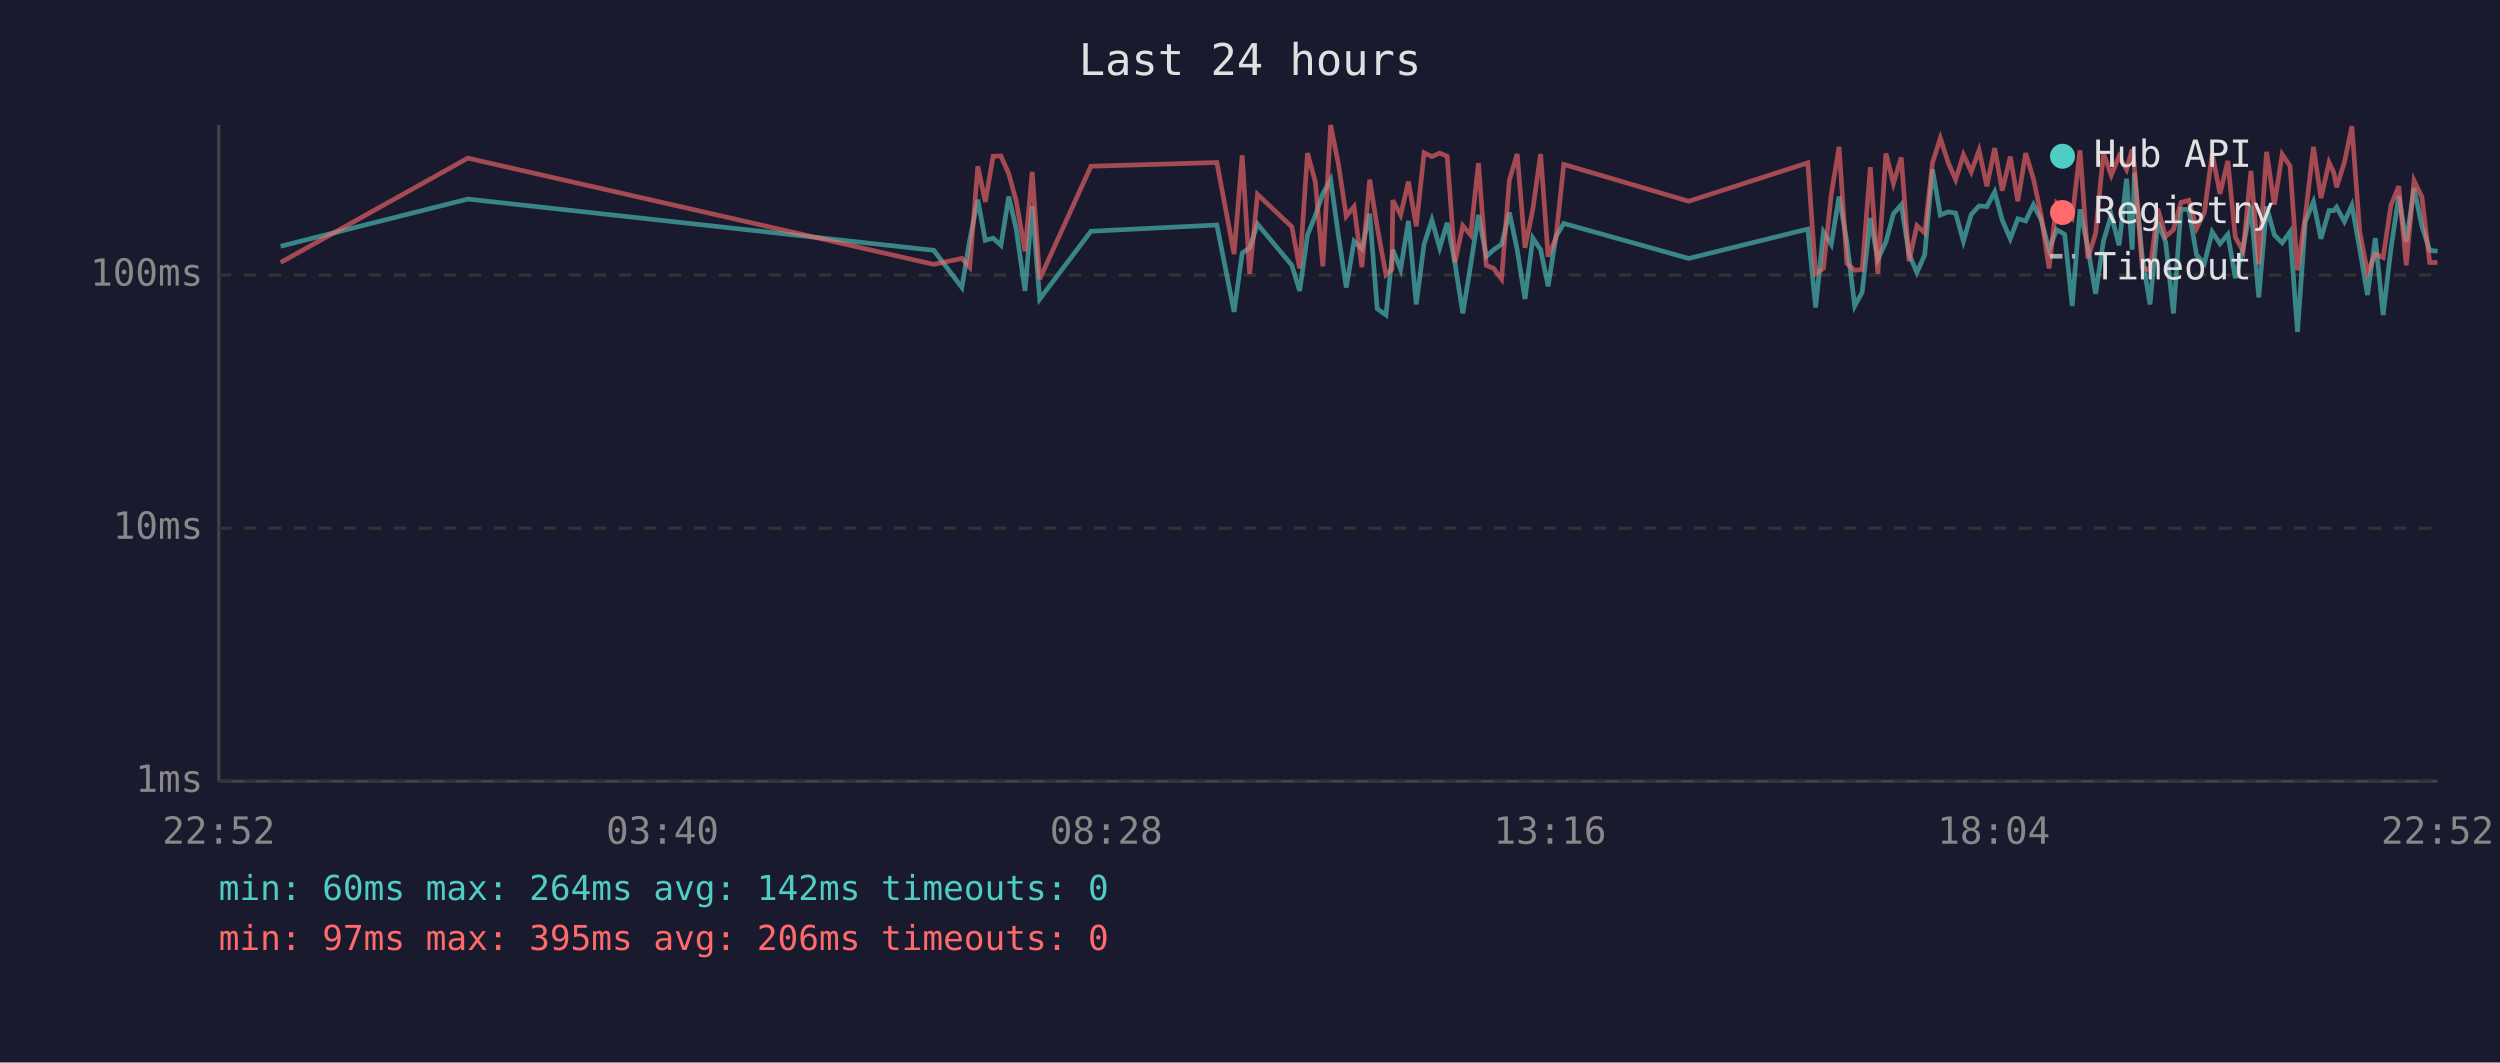
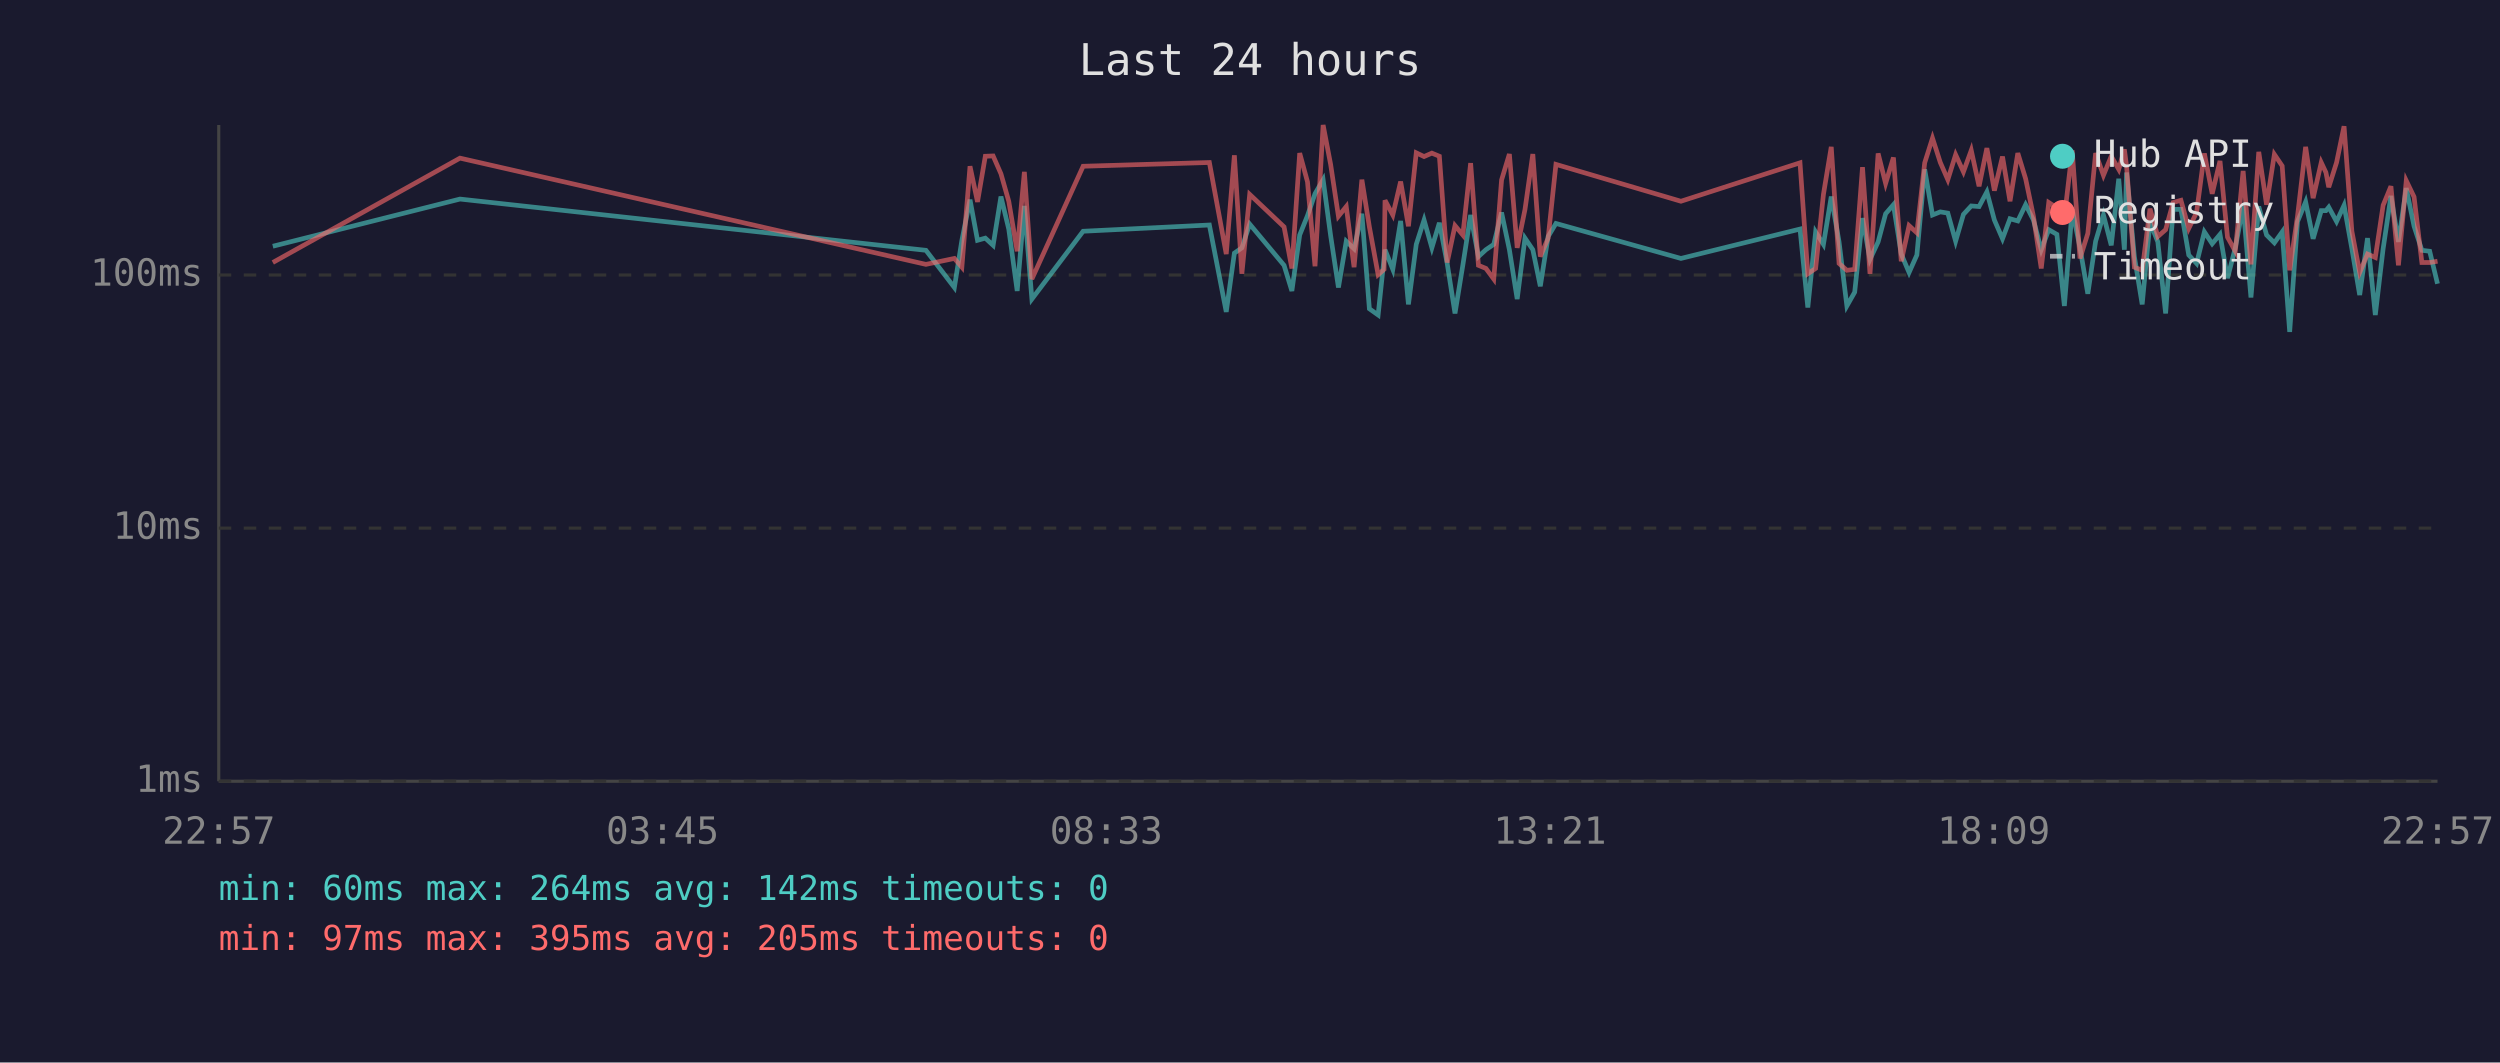
<svg xmlns="http://www.w3.org/2000/svg" viewBox="0 0 800 340" font-family="monospace" font-size="12">
  <rect width="800" height="340" fill="#1a1a2e" />
  <text x="400" y="24" fill="#e0e0e0" font-size="14" text-anchor="middle">Last 24 hours</text>
  <line x1="70" y1="40" x2="70" y2="250" stroke="#444" stroke-width="1" />
  <line x1="70" y1="250" x2="780" y2="250" stroke="#444" stroke-width="1" />
  <line x1="70" y1="250" x2="780" y2="250" stroke="#333" stroke-width="1" stroke-dasharray="4" />
  <text x="65" y="250" fill="#888" text-anchor="end" dominant-baseline="middle">1ms</text>
  <line x1="70" y1="169" x2="780" y2="169" stroke="#333" stroke-width="1" stroke-dasharray="4" />
  <text x="65" y="169" fill="#888" text-anchor="end" dominant-baseline="middle">10ms</text>
  <line x1="70" y1="88" x2="780" y2="88" stroke="#333" stroke-width="1" stroke-dasharray="4" />
  <text x="65" y="88" fill="#888" text-anchor="end" dominant-baseline="middle">100ms</text>
-   <text x="70" y="270" fill="#888" text-anchor="middle">22:52</text>
-   <text x="212" y="270" fill="#888" text-anchor="middle">03:40</text>
-   <text x="354" y="270" fill="#888" text-anchor="middle">08:28</text>
-   <text x="496" y="270" fill="#888" text-anchor="middle">13:16</text>
-   <text x="638" y="270" fill="#888" text-anchor="middle">18:04</text>
-   <text x="780" y="270" fill="#888" text-anchor="middle">22:52</text>
-   <polyline points="89.8,78.8 149.7,63.7 298.8,80.1 307.8,92.0 310.3,76.9 312.9,63.9 315.3,76.9 317.8,76.2 320.3,78.5 322.8,62.9 325.2,73.3 328.0,93.1 330.3,65.9 332.7,95.7 349.1,74.0 389.4,72.0 394.9,99.8 397.5,81.0 399.9,79.3 402.4,71.7 413.4,84.9 415.9,93.1 418.4,75.2 420.9,69.0 423.3,62.0 425.8,57.5 428.3,75.4 430.8,92.0 433.3,77.2 435.8,79.6 438.3,68.4 440.7,98.8 443.5,100.8 445.4,82.7 445.7,79.9 448.2,86.2 450.7,70.7 453.2,97.4 455.7,78.2 458.2,70.4 460.7,79.3 463.1,71.3 465.6,84.3 468.1,100.3 470.6,84.9 473.1,68.8 475.6,82.1 478.0,79.9 480.5,78.2 483.0,68.0 485.5,79.9 488.0,95.7 490.5,76.2 493.0,79.9 495.4,91.6 497.9,75.7 500.4,71.5 540.4,82.7 578.5,73.3 581.0,98.4 583.5,74.2 586.0,78.2 588.5,62.9 591.0,77.4 593.5,97.9 595.9,93.5 598.5,69.8 600.9,83.0 603.5,77.4 605.9,68.4 608.4,65.5 610.9,81.3 613.4,87.2 615.9,81.6 618.4,54.2 620.9,68.8 623.4,67.8 625.8,68.2 628.3,77.2 630.8,68.6 633.3,65.9 635.8,66.1 638.3,61.4 640.7,70.4 643.3,76.4 645.7,70.0 648.2,70.7 650.7,65.5 653.2,70.4 655.7,79.9 658.1,73.5 660.7,75.0 663.1,97.9 665.6,67.0 668.1,79.3 670.6,94.0 673.1,77.2 675.6,68.8 678.1,78.5 680.5,57.2 682.3,79.9 683.0,55.2 685.5,82.1 688.0,97.4 690.5,71.1 693.0,77.4 695.5,100.3 697.9,67.0 700.4,67.0 702.9,81.6 705.4,84.3 707.9,74.2 710.4,78.0 712.9,75.0 715.3,89.0 717.8,79.3 720.3,65.9 722.8,95.2 725.3,66.1 727.8,75.2 730.3,77.7 732.8,74.2 735.2,106.2 737.7,70.9 740.3,64.6 742.7,76.4 745.3,67.4 746.8,67.4 747.7,66.3 750.2,70.9 752.6,65.7 755.1,79.6 757.6,94.4 760.1,76.2 762.6,100.8 765.1,79.6 767.6,62.7 770.0,77.4 772.5,60.2 775.0,72.4 777.5,80.1 780.0,80.4" fill="none" stroke="#4ecdc4" stroke-width="1.5" opacity="0.6" />
-   <polyline points="89.8,84.0 149.7,50.6 298.8,84.6 307.8,82.7 310.3,85.5 312.9,53.2 315.3,64.6 317.8,50.0 320.3,49.9 322.8,55.6 325.2,64.4 328.0,80.4 330.3,55.0 332.7,89.3 349.1,53.2 389.4,52.0 394.9,81.3 397.5,49.7 399.9,87.6 402.4,62.2 413.4,72.6 415.9,85.9 418.4,49.0 420.9,58.2 423.3,85.2 425.8,40.0 428.3,52.6 430.8,69.2 433.3,66.1 435.8,85.5 438.3,57.5 440.7,72.6 443.5,87.9 445.4,86.2 445.7,64.1 448.2,68.8 450.7,58.1 453.2,72.4 455.7,48.9 458.2,50.1 460.7,49.0 463.1,50.0 465.6,84.0 468.1,72.2 470.6,75.2 473.1,52.2 475.6,84.9 478.0,85.9 480.5,89.3 483.0,57.6 485.5,49.3 488.0,79.3 490.5,67.0 493.0,49.3 495.4,82.1 497.9,76.2 500.4,52.6 540.4,64.4 578.5,52.1 581.0,87.6 583.5,85.9 586.0,62.2 588.5,47.0 591.0,84.3 593.5,86.5 595.9,86.2 598.5,53.5 600.9,87.6 603.5,49.1 605.9,58.7 608.4,50.4 610.9,83.6 613.4,72.2 615.9,74.5 618.4,52.1 620.9,44.2 623.4,52.0 625.8,57.5 628.3,49.5 630.8,55.0 633.3,48.1 635.8,59.6 638.3,47.4 640.7,61.0 643.3,50.1 645.7,64.4 648.2,49.0 650.7,57.2 653.2,69.2 655.7,85.9 658.1,64.8 660.7,66.5 663.1,69.6 665.6,48.1 668.1,82.7 670.6,74.7 673.1,49.0 675.6,56.1 678.1,50.0 680.5,54.2 682.3,47.8 683.0,53.2 685.5,85.5 688.0,86.5 690.5,66.8 693.0,75.7 695.5,73.5 697.9,64.8 700.4,64.1 702.9,73.1 705.4,68.0 707.9,49.1 710.4,62.0 712.9,51.5 715.3,75.9 717.8,80.4 720.3,54.7 722.8,84.6 725.3,48.6 727.8,65.5 730.3,49.4 732.8,53.1 735.2,86.5 737.7,69.2 740.3,47.0 742.7,63.4 745.3,52.0 746.8,55.2 747.7,59.9 750.2,52.0 752.6,40.4 755.1,74.0 757.6,87.2 760.1,81.3 762.6,82.4 765.1,65.7 767.6,59.6 770.0,84.9 772.5,57.8 775.0,63.0 777.5,84.0 780.0,84.0" fill="none" stroke="#ff6b6b" stroke-width="1.5" opacity="0.6" />
+   <text x="70" y="270" fill="#888" text-anchor="middle">22:57</text>
+   <text x="212" y="270" fill="#888" text-anchor="middle">03:45</text>
+   <text x="354" y="270" fill="#888" text-anchor="middle">08:33</text>
+   <text x="496" y="270" fill="#888" text-anchor="middle">13:21</text>
+   <text x="638" y="270" fill="#888" text-anchor="middle">18:09</text>
+   <text x="780" y="270" fill="#888" text-anchor="middle">22:57</text>
+   <polyline points="87.3,78.8 147.2,63.7 296.3,80.1 305.4,92.0 307.8,76.9 310.4,63.9 312.8,76.9 315.3,76.2 317.8,78.5 320.3,62.9 322.8,73.3 325.5,93.1 327.8,65.9 330.2,95.7 346.6,74.0 387.0,72.0 392.4,99.8 395.0,81.0 397.4,79.3 399.9,71.7 410.9,84.9 413.4,93.1 415.9,75.2 418.4,69.0 420.8,62.0 423.4,57.5 425.8,75.4 428.3,92.0 430.8,77.2 433.3,79.6 435.8,68.4 438.2,98.8 441.0,100.8 442.9,82.7 443.2,79.9 445.7,86.2 448.2,70.7 450.7,97.4 453.2,78.2 455.7,70.4 458.2,79.3 460.6,71.3 463.1,84.3 465.6,100.3 468.1,84.9 470.6,68.8 473.1,82.1 475.5,79.9 478.0,78.2 480.5,68.0 483.0,79.9 485.5,95.7 488.0,76.2 490.5,79.9 492.9,91.6 495.4,75.7 497.9,71.5 537.9,82.7 576.0,73.3 578.5,98.4 581.0,74.2 583.5,78.2 586.0,62.9 588.5,77.4 591.0,97.9 593.5,93.5 596.0,69.8 598.4,83.0 601.0,77.4 603.4,68.4 605.9,65.5 608.4,81.3 610.9,87.2 613.4,81.6 615.9,54.2 618.4,68.8 620.9,67.8 623.3,68.2 625.8,77.2 628.3,68.6 630.8,65.9 633.3,66.1 635.8,61.4 638.2,70.4 640.8,76.4 643.2,70.0 645.7,70.7 648.2,65.5 650.7,70.4 653.2,79.9 655.6,73.5 658.2,75.0 660.6,97.9 663.1,67.0 665.6,79.3 668.1,94.0 670.6,77.2 673.1,68.8 675.6,78.5 678.0,57.2 679.8,79.9 680.5,55.2 683.0,82.1 685.5,97.4 688.0,71.1 690.5,77.4 693.0,100.3 695.4,67.0 697.9,67.0 700.4,81.6 702.9,84.3 705.4,74.2 707.9,78.0 710.4,75.0 712.8,89.0 715.3,79.3 717.8,65.9 720.3,95.2 722.8,66.1 725.3,75.2 727.8,77.7 730.3,74.2 732.7,106.2 735.2,70.9 737.8,64.6 740.2,76.4 742.8,67.4 744.3,67.4 745.2,66.3 747.7,70.9 750.1,65.7 752.6,79.6 755.1,94.4 757.6,76.2 760.1,100.8 762.6,79.6 765.1,62.7 767.5,77.4 770.0,60.2 772.5,72.4 775.0,80.1 777.5,80.4 780.0,90.8" fill="none" stroke="#4ecdc4" stroke-width="1.5" opacity="0.6" />
+   <polyline points="87.3,84.0 147.2,50.6 296.3,84.6 305.4,82.7 307.8,85.5 310.4,53.2 312.8,64.6 315.3,50.0 317.8,49.9 320.3,55.6 322.8,64.4 325.5,80.4 327.8,55.0 330.2,89.3 346.6,53.2 387.0,52.0 392.4,81.3 395.0,49.7 397.4,87.6 399.9,62.2 410.9,72.6 413.4,85.9 415.9,49.0 418.4,58.2 420.8,85.2 423.4,40.0 425.8,52.6 428.3,69.2 430.8,66.1 433.3,85.5 435.8,57.5 438.2,72.6 441.0,87.9 442.9,86.2 443.2,64.1 445.7,68.8 448.2,58.1 450.7,72.4 453.2,48.9 455.7,50.1 458.2,49.0 460.6,50.0 463.1,84.0 465.6,72.2 468.1,75.2 470.6,52.2 473.1,84.9 475.5,85.9 478.0,89.3 480.5,57.6 483.0,49.3 485.5,79.3 488.0,67.0 490.5,49.3 492.9,82.1 495.4,76.2 497.9,52.6 537.9,64.4 576.0,52.1 578.5,87.6 581.0,85.9 583.5,62.2 586.0,47.0 588.5,84.3 591.0,86.5 593.5,86.2 596.0,53.5 598.4,87.6 601.0,49.1 603.4,58.7 605.9,50.4 608.4,83.6 610.9,72.2 613.4,74.5 615.9,52.1 618.4,44.2 620.9,52.0 623.3,57.5 625.8,49.5 628.3,55.0 630.8,48.1 633.3,59.6 635.8,47.4 638.2,61.0 640.8,50.1 643.2,64.4 645.7,49.0 648.2,57.2 650.7,69.2 653.2,85.9 655.6,64.8 658.2,66.5 660.6,69.6 663.1,48.1 665.6,82.7 668.1,74.7 670.6,49.0 673.1,56.1 675.6,50.0 678.0,54.2 679.8,47.8 680.5,53.2 683.0,85.5 685.5,86.5 688.0,66.8 690.5,75.7 693.0,73.5 695.4,64.8 697.9,64.1 700.4,73.1 702.9,68.0 705.4,49.1 707.9,62.0 710.4,51.5 712.8,75.9 715.3,80.4 717.8,54.7 720.3,84.6 722.8,48.6 725.3,65.5 727.8,49.4 730.3,53.1 732.7,86.5 735.2,69.2 737.8,47.0 740.2,63.4 742.8,52.0 744.3,55.2 745.2,59.9 747.7,52.0 750.1,40.4 752.6,74.0 755.1,87.2 757.6,81.3 760.1,82.4 762.6,65.7 765.1,59.6 767.5,84.9 770.0,57.8 772.5,63.0 775.0,84.0 777.5,84.0 780.0,83.6" fill="none" stroke="#ff6b6b" stroke-width="1.5" opacity="0.6" />
  <circle cx="660" cy="50" r="4" fill="#4ecdc4" />
  <text x="670" y="50" fill="#e0e0e0" dominant-baseline="middle">Hub API</text>
  <circle cx="660" cy="68" r="4" fill="#ff6b6b" />
  <text x="670" y="68" fill="#e0e0e0" dominant-baseline="middle">Registry</text>
  <line x1="656" y1="82" x2="664" y2="82" stroke="#e0e0e0" stroke-width="1.5" stroke-dasharray="4,3" opacity="0.7" />
  <text x="670" y="86" fill="#e0e0e0" dominant-baseline="middle">Timeout</text>
  <text x="70" y="288" fill="#4ecdc4" font-size="11">min: 60ms  max: 264ms  avg: 142ms  timeouts: 0</text>
-   <text x="70" y="304" fill="#ff6b6b" font-size="11">min: 97ms  max: 395ms  avg: 206ms  timeouts: 0</text>
+   <text x="70" y="304" fill="#ff6b6b" font-size="11">min: 97ms  max: 395ms  avg: 205ms  timeouts: 0</text>
</svg>
